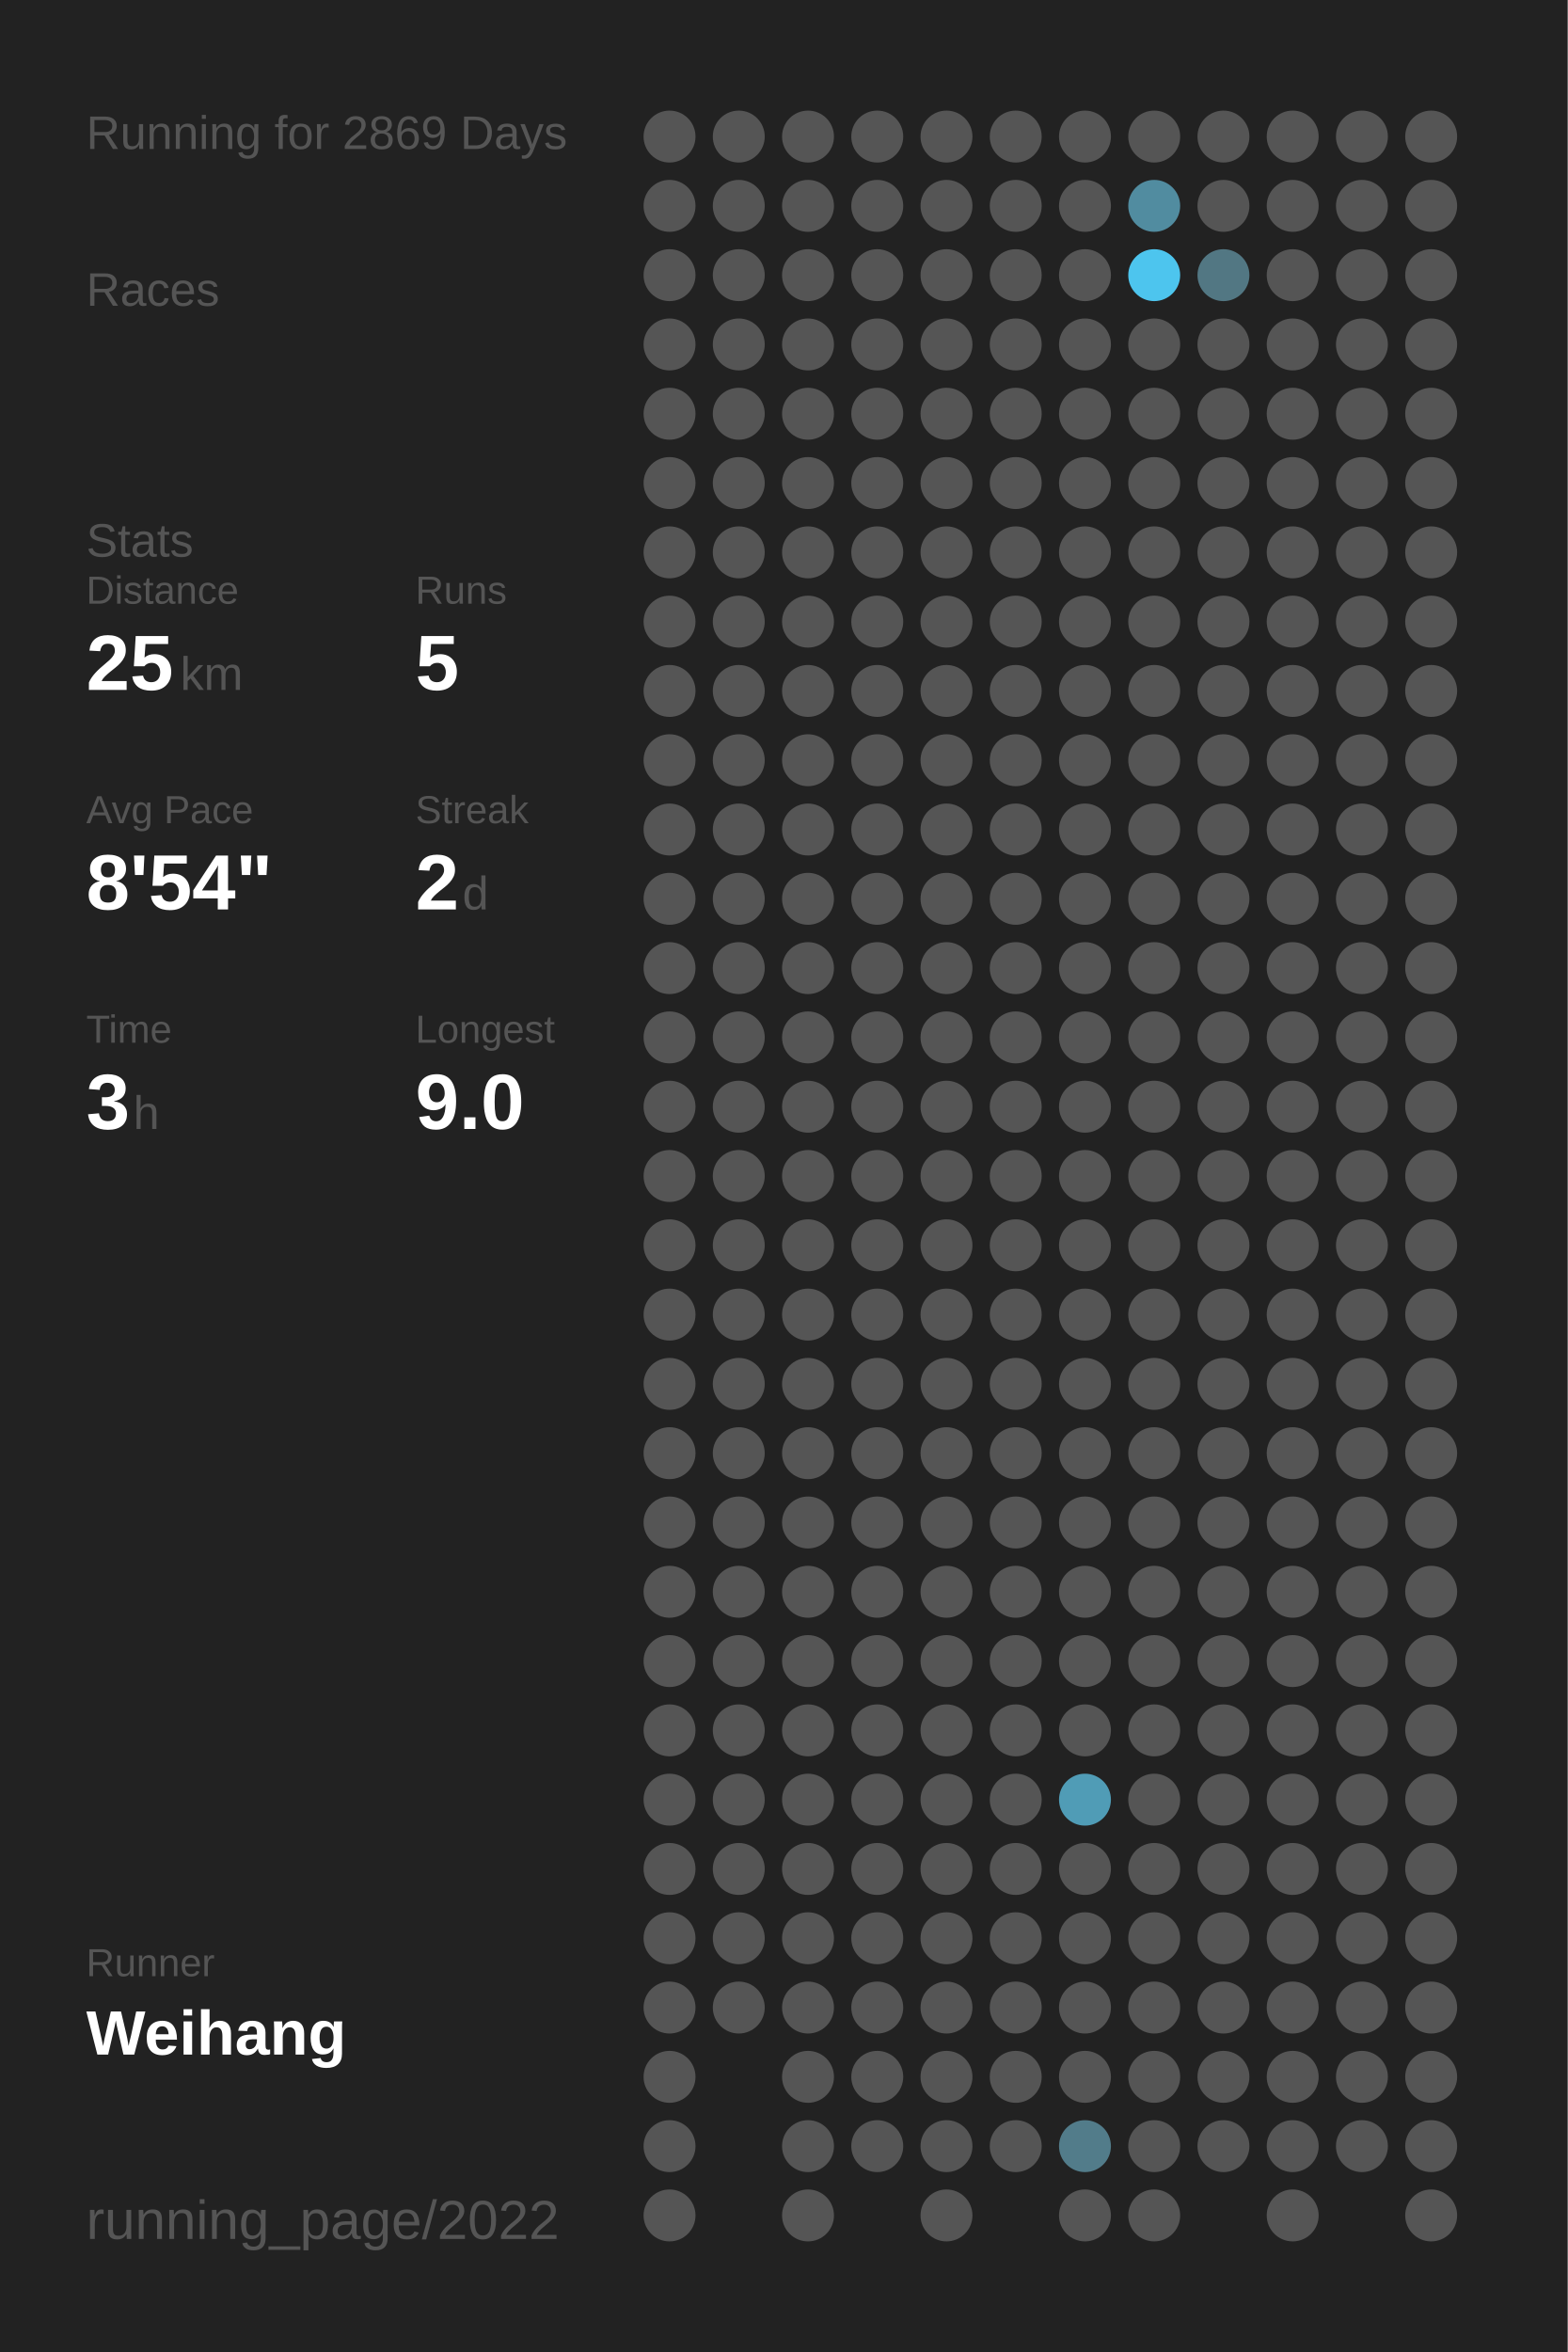
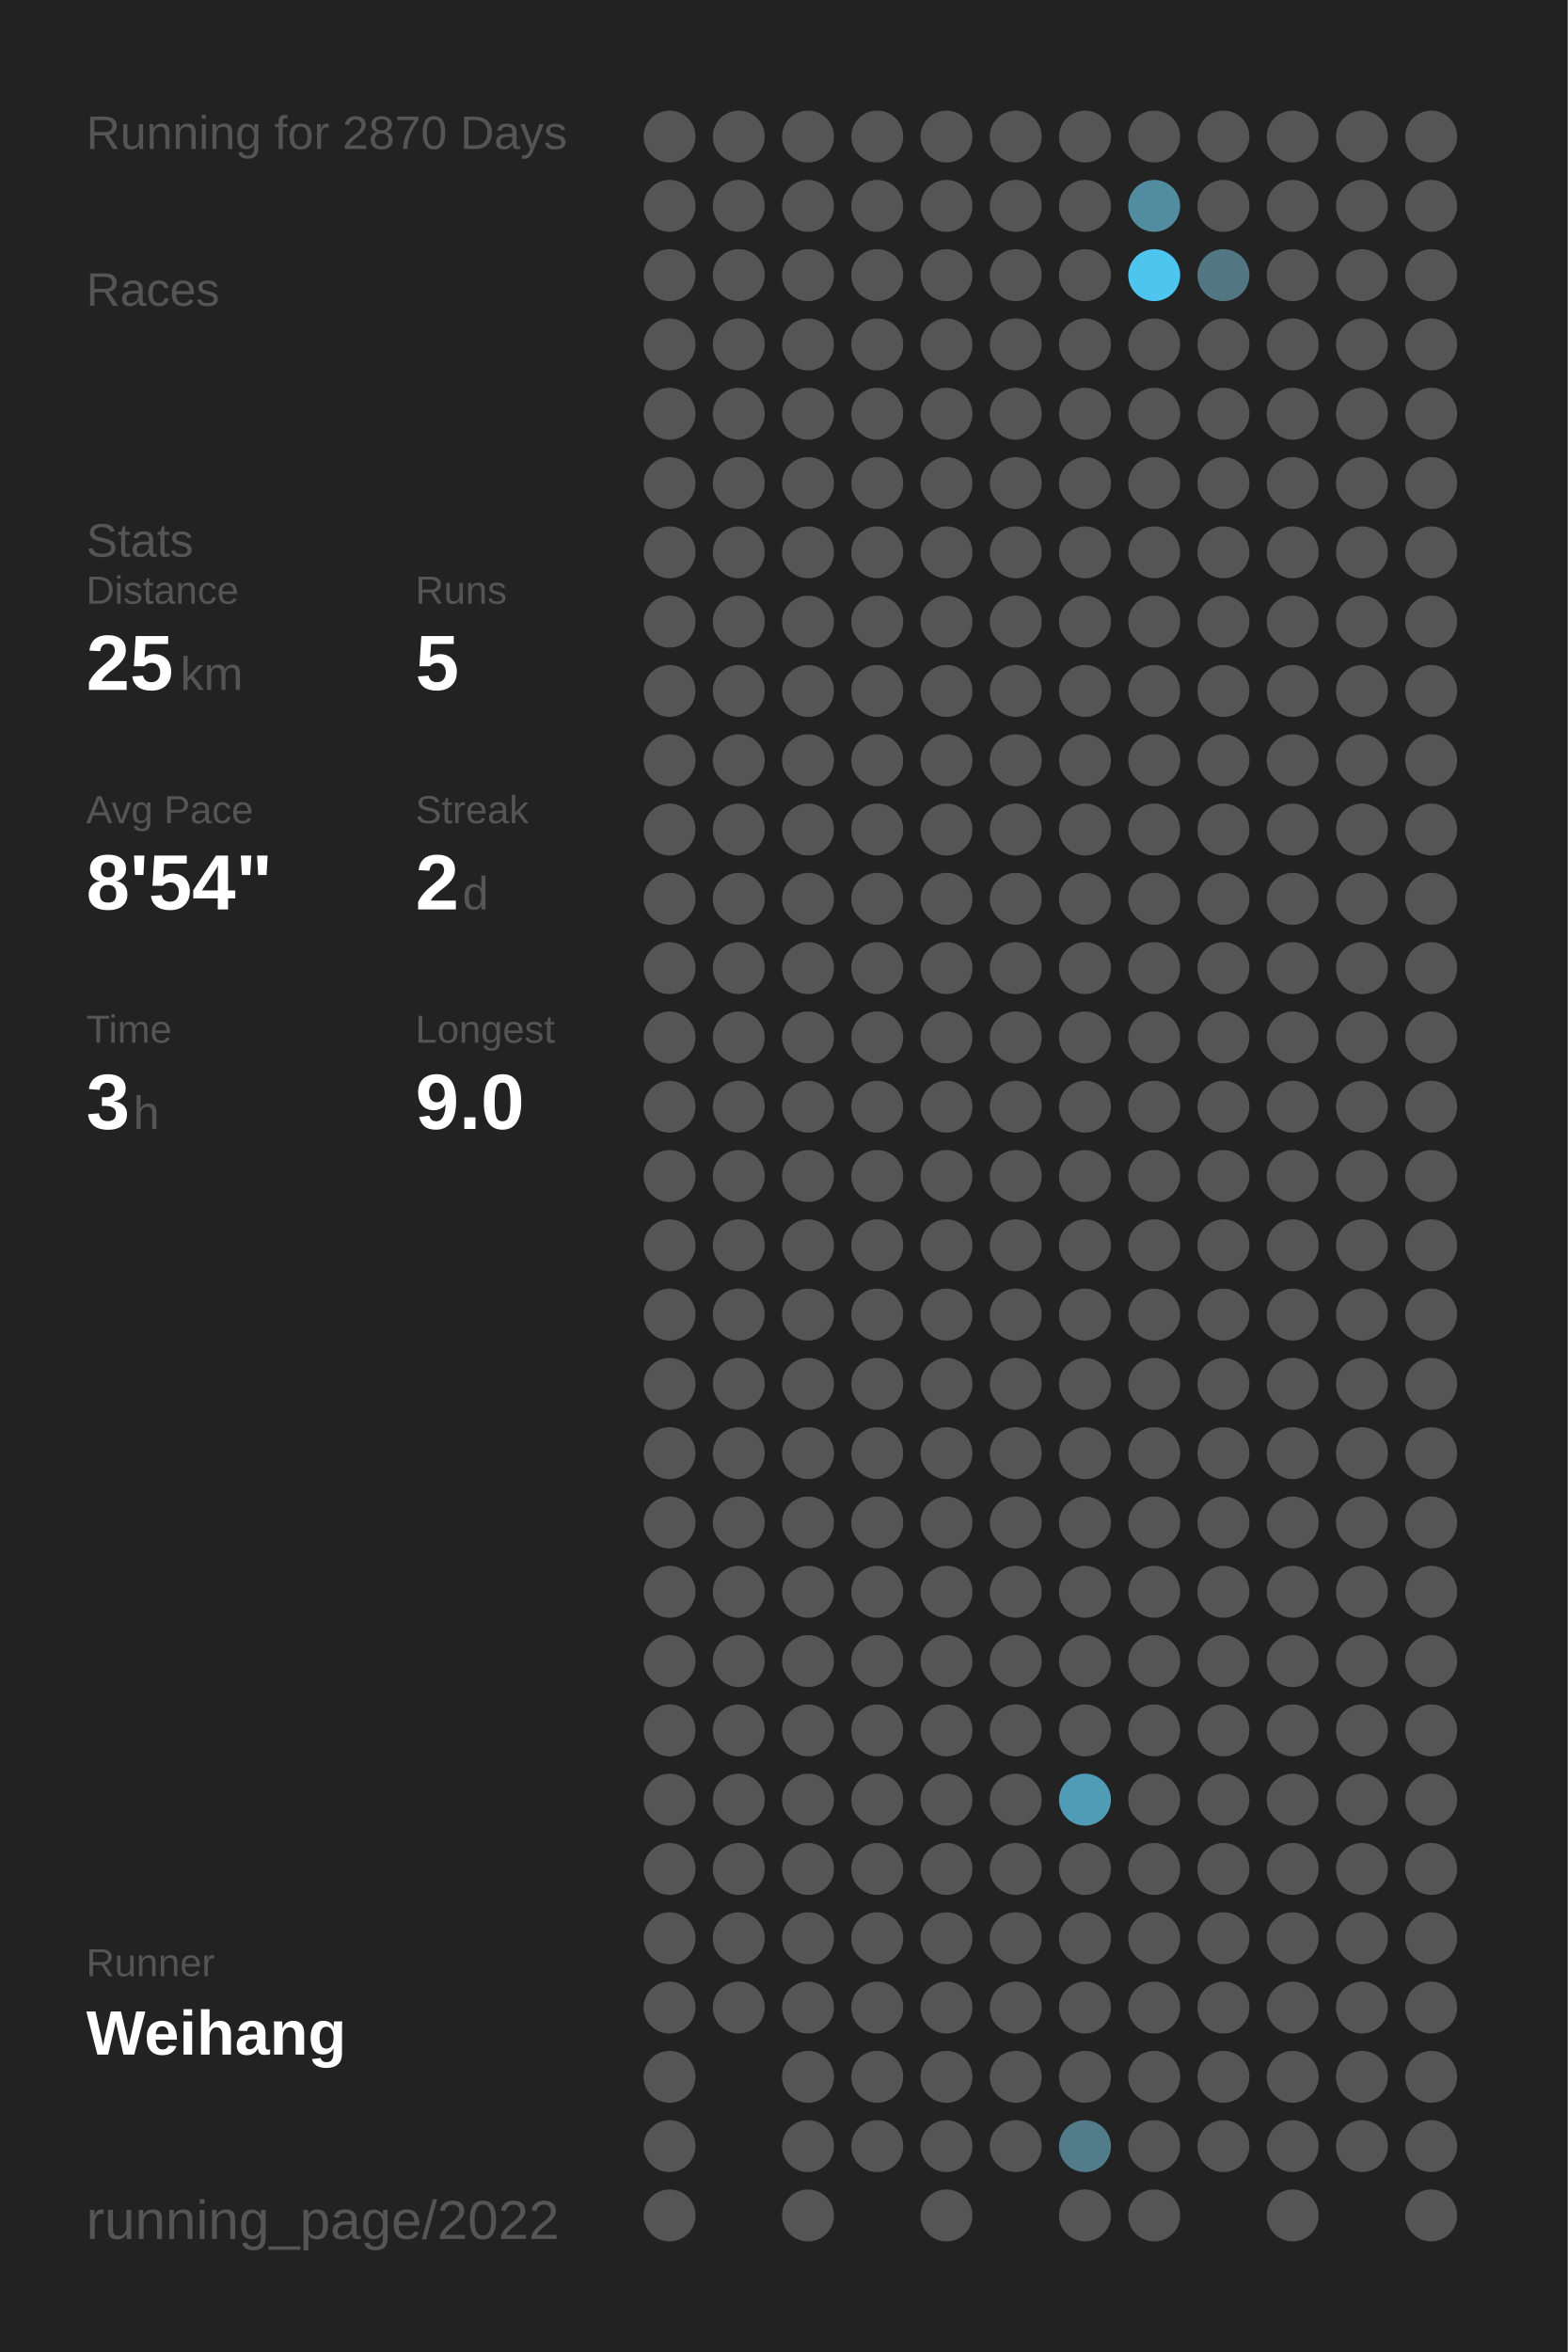
<svg xmlns="http://www.w3.org/2000/svg" baseProfile="full" height="300mm" version="1.1" viewBox="0,0,200,300" width="200mm">
  <defs />
  <rect fill="#222222" height="300" width="200" x="0" y="0" />
-   <text fill="#555555" style="font-size:6px; font-family:Arial;" x="11" y="19">Running for 2869 Days</text>
+   <text fill="#555555" style="font-size:6px; font-family:Arial;" x="11" y="19">Running for 2870 Days</text>
  <text fill="#555555" style="font-size:6px; font-family:Arial;" x="11" y="39">Races</text>
  <text fill="#555555" style="font-size:6px; font-family:Arial;" x="11" y="71">Stats</text>
  <text fill="#555555" style="font-size:5px; font-family:Arial;" x="11" y="77">Distance</text>
  <text fill="#FFFFFF" style="font-size:10px; font-family:Arial; font-weight:bold;" x="11" y="88">25</text>
  <text fill="#555555" style="font-size:6px; font-family:Arial;" x="23" y="88">km</text>
  <text fill="#555555" style="font-size:5px; font-family:Arial;" x="53" y="77">Runs</text>
  <text fill="#FFFFFF" style="font-size:10px; font-family:Arial; font-weight:bold;" x="53" y="88">5</text>
  <text fill="#555555" style="font-size:5px; font-family:Arial;" x="11" y="105">Avg Pace</text>
  <text fill="#FFFFFF" style="font-size:10px; font-family:Arial; font-weight:bold;" x="11" y="116">8'54"</text>
  <text fill="#555555" style="font-size:5px; font-family:Arial;" x="53" y="105">Streak</text>
  <text fill="#FFFFFF" style="font-size:10px; font-family:Arial; font-weight:bold;" x="53" y="116">2</text>
  <text fill="#555555" style="font-size:6px; font-family:Arial;" x="59" y="116">d</text>
  <text fill="#555555" style="font-size:5px; font-family:Arial;" x="11" y="133">Time</text>
  <text fill="#FFFFFF" style="font-size:10px; font-family:Arial; font-weight:bold;" x="11" y="144">3</text>
  <text fill="#555555" style="font-size:6px; font-family:Arial;" x="17" y="144">h</text>
  <text fill="#555555" style="font-size:5px; font-family:Arial;" x="53" y="133">Longest</text>
  <text fill="#FFFFFF" style="font-size:10px; font-family:Arial; font-weight:bold;" x="53" y="144">9.0</text>
  <text fill="#555555" style="font-size:5px; font-family:Arial;" x="11" y="252.065">Runner</text>
  <text fill="#FFFFFF" style="font-size:8px; font-family:Arial; font-weight:bold;" x="11" y="262.065">Weihang</text>
  <text fill="#555555" style="font-size:7px; font-family:Arial;" x="11" y="285.581">running_page/2022</text>
  <circle cx="85.417" cy="17.419" fill="#555555" r="3.312" />
  <circle cx="85.417" cy="26.258" fill="#555555" r="3.312" />
  <circle cx="85.417" cy="35.097" fill="#555555" r="3.312" />
  <circle cx="85.417" cy="43.935" fill="#555555" r="3.312" />
  <circle cx="85.417" cy="52.774" fill="#555555" r="3.312" />
  <circle cx="85.417" cy="61.613" fill="#555555" r="3.312" />
  <circle cx="85.417" cy="70.452" fill="#555555" r="3.312" />
  <circle cx="85.417" cy="79.29" fill="#555555" r="3.312" />
  <circle cx="85.417" cy="88.129" fill="#555555" r="3.312" />
  <circle cx="85.417" cy="96.968" fill="#555555" r="3.312" />
  <circle cx="85.417" cy="105.806" fill="#555555" r="3.312" />
  <circle cx="85.417" cy="114.645" fill="#555555" r="3.312" />
  <circle cx="85.417" cy="123.484" fill="#555555" r="3.312" />
  <circle cx="85.417" cy="132.323" fill="#555555" r="3.312" />
  <circle cx="85.417" cy="141.161" fill="#555555" r="3.312" />
  <circle cx="85.417" cy="150" fill="#555555" r="3.312" />
  <circle cx="85.417" cy="158.839" fill="#555555" r="3.312" />
  <circle cx="85.417" cy="167.677" fill="#555555" r="3.312" />
  <circle cx="85.417" cy="176.516" fill="#555555" r="3.312" />
  <circle cx="85.417" cy="185.355" fill="#555555" r="3.312" />
  <circle cx="85.417" cy="194.194" fill="#555555" r="3.312" />
  <circle cx="85.417" cy="203.032" fill="#555555" r="3.312" />
  <circle cx="85.417" cy="211.871" fill="#555555" r="3.312" />
  <circle cx="85.417" cy="220.71" fill="#555555" r="3.312" />
  <circle cx="85.417" cy="229.548" fill="#555555" r="3.312" />
  <circle cx="85.417" cy="238.387" fill="#555555" r="3.312" />
  <circle cx="85.417" cy="247.226" fill="#555555" r="3.312" />
  <circle cx="85.417" cy="256.065" fill="#555555" r="3.312" />
  <circle cx="85.417" cy="264.903" fill="#555555" r="3.312" />
  <circle cx="85.417" cy="273.742" fill="#555555" r="3.312" />
  <circle cx="85.417" cy="282.581" fill="#555555" r="3.312" />
  <circle cx="94.25" cy="17.419" fill="#555555" r="3.312" />
  <circle cx="94.25" cy="26.258" fill="#555555" r="3.312" />
  <circle cx="94.25" cy="35.097" fill="#555555" r="3.312" />
  <circle cx="94.25" cy="43.935" fill="#555555" r="3.312" />
  <circle cx="94.25" cy="52.774" fill="#555555" r="3.312" />
  <circle cx="94.25" cy="61.613" fill="#555555" r="3.312" />
  <circle cx="94.25" cy="70.452" fill="#555555" r="3.312" />
  <circle cx="94.25" cy="79.29" fill="#555555" r="3.312" />
  <circle cx="94.25" cy="88.129" fill="#555555" r="3.312" />
  <circle cx="94.25" cy="96.968" fill="#555555" r="3.312" />
  <circle cx="94.25" cy="105.806" fill="#555555" r="3.312" />
  <circle cx="94.25" cy="114.645" fill="#555555" r="3.312" />
  <circle cx="94.25" cy="123.484" fill="#555555" r="3.312" />
  <circle cx="94.25" cy="132.323" fill="#555555" r="3.312" />
  <circle cx="94.25" cy="141.161" fill="#555555" r="3.312" />
  <circle cx="94.25" cy="150" fill="#555555" r="3.312" />
  <circle cx="94.25" cy="158.839" fill="#555555" r="3.312" />
  <circle cx="94.25" cy="167.677" fill="#555555" r="3.312" />
  <circle cx="94.25" cy="176.516" fill="#555555" r="3.312" />
  <circle cx="94.25" cy="185.355" fill="#555555" r="3.312" />
  <circle cx="94.25" cy="194.194" fill="#555555" r="3.312" />
  <circle cx="94.25" cy="203.032" fill="#555555" r="3.312" />
  <circle cx="94.25" cy="211.871" fill="#555555" r="3.312" />
  <circle cx="94.25" cy="220.71" fill="#555555" r="3.312" />
  <circle cx="94.25" cy="229.548" fill="#555555" r="3.312" />
  <circle cx="94.25" cy="238.387" fill="#555555" r="3.312" />
  <circle cx="94.25" cy="247.226" fill="#555555" r="3.312" />
  <circle cx="94.25" cy="256.065" fill="#555555" r="3.312" />
  <circle cx="103.083" cy="17.419" fill="#555555" r="3.312" />
  <circle cx="103.083" cy="26.258" fill="#555555" r="3.312" />
  <circle cx="103.083" cy="35.097" fill="#555555" r="3.312" />
  <circle cx="103.083" cy="43.935" fill="#555555" r="3.312" />
  <circle cx="103.083" cy="52.774" fill="#555555" r="3.312" />
  <circle cx="103.083" cy="61.613" fill="#555555" r="3.312" />
  <circle cx="103.083" cy="70.452" fill="#555555" r="3.312" />
  <circle cx="103.083" cy="79.29" fill="#555555" r="3.312" />
  <circle cx="103.083" cy="88.129" fill="#555555" r="3.312" />
  <circle cx="103.083" cy="96.968" fill="#555555" r="3.312" />
  <circle cx="103.083" cy="105.806" fill="#555555" r="3.312" />
  <circle cx="103.083" cy="114.645" fill="#555555" r="3.312" />
  <circle cx="103.083" cy="123.484" fill="#555555" r="3.312" />
  <circle cx="103.083" cy="132.323" fill="#555555" r="3.312" />
  <circle cx="103.083" cy="141.161" fill="#555555" r="3.312" />
  <circle cx="103.083" cy="150" fill="#555555" r="3.312" />
  <circle cx="103.083" cy="158.839" fill="#555555" r="3.312" />
  <circle cx="103.083" cy="167.677" fill="#555555" r="3.312" />
  <circle cx="103.083" cy="176.516" fill="#555555" r="3.312" />
  <circle cx="103.083" cy="185.355" fill="#555555" r="3.312" />
  <circle cx="103.083" cy="194.194" fill="#555555" r="3.312" />
  <circle cx="103.083" cy="203.032" fill="#555555" r="3.312" />
  <circle cx="103.083" cy="211.871" fill="#555555" r="3.312" />
  <circle cx="103.083" cy="220.71" fill="#555555" r="3.312" />
  <circle cx="103.083" cy="229.548" fill="#555555" r="3.312" />
  <circle cx="103.083" cy="238.387" fill="#555555" r="3.312" />
  <circle cx="103.083" cy="247.226" fill="#555555" r="3.312" />
  <circle cx="103.083" cy="256.065" fill="#555555" r="3.312" />
  <circle cx="103.083" cy="264.903" fill="#555555" r="3.312" />
  <circle cx="103.083" cy="273.742" fill="#555555" r="3.312" />
  <circle cx="103.083" cy="282.581" fill="#555555" r="3.312" />
  <circle cx="111.917" cy="17.419" fill="#555555" r="3.312" />
  <circle cx="111.917" cy="26.258" fill="#555555" r="3.312" />
  <circle cx="111.917" cy="35.097" fill="#555555" r="3.312" />
  <circle cx="111.917" cy="43.935" fill="#555555" r="3.312" />
  <circle cx="111.917" cy="52.774" fill="#555555" r="3.312" />
  <circle cx="111.917" cy="61.613" fill="#555555" r="3.312" />
  <circle cx="111.917" cy="70.452" fill="#555555" r="3.312" />
  <circle cx="111.917" cy="79.29" fill="#555555" r="3.312" />
  <circle cx="111.917" cy="88.129" fill="#555555" r="3.312" />
  <circle cx="111.917" cy="96.968" fill="#555555" r="3.312" />
  <circle cx="111.917" cy="105.806" fill="#555555" r="3.312" />
  <circle cx="111.917" cy="114.645" fill="#555555" r="3.312" />
  <circle cx="111.917" cy="123.484" fill="#555555" r="3.312" />
  <circle cx="111.917" cy="132.323" fill="#555555" r="3.312" />
  <circle cx="111.917" cy="141.161" fill="#555555" r="3.312" />
  <circle cx="111.917" cy="150" fill="#555555" r="3.312" />
  <circle cx="111.917" cy="158.839" fill="#555555" r="3.312" />
  <circle cx="111.917" cy="167.677" fill="#555555" r="3.312" />
  <circle cx="111.917" cy="176.516" fill="#555555" r="3.312" />
  <circle cx="111.917" cy="185.355" fill="#555555" r="3.312" />
  <circle cx="111.917" cy="194.194" fill="#555555" r="3.312" />
  <circle cx="111.917" cy="203.032" fill="#555555" r="3.312" />
  <circle cx="111.917" cy="211.871" fill="#555555" r="3.312" />
  <circle cx="111.917" cy="220.71" fill="#555555" r="3.312" />
  <circle cx="111.917" cy="229.548" fill="#555555" r="3.312" />
  <circle cx="111.917" cy="238.387" fill="#555555" r="3.312" />
  <circle cx="111.917" cy="247.226" fill="#555555" r="3.312" />
  <circle cx="111.917" cy="256.065" fill="#555555" r="3.312" />
  <circle cx="111.917" cy="264.903" fill="#555555" r="3.312" />
  <circle cx="111.917" cy="273.742" fill="#555555" r="3.312" />
  <circle cx="120.75" cy="17.419" fill="#555555" r="3.312" />
  <circle cx="120.75" cy="26.258" fill="#555555" r="3.312" />
  <circle cx="120.75" cy="35.097" fill="#555555" r="3.312" />
  <circle cx="120.75" cy="43.935" fill="#555555" r="3.312" />
  <circle cx="120.75" cy="52.774" fill="#555555" r="3.312" />
  <circle cx="120.75" cy="61.613" fill="#555555" r="3.312" />
  <circle cx="120.75" cy="70.452" fill="#555555" r="3.312" />
  <circle cx="120.75" cy="79.29" fill="#555555" r="3.312" />
  <circle cx="120.75" cy="88.129" fill="#555555" r="3.312" />
  <circle cx="120.75" cy="96.968" fill="#555555" r="3.312" />
  <circle cx="120.75" cy="105.806" fill="#555555" r="3.312" />
  <circle cx="120.75" cy="114.645" fill="#555555" r="3.312" />
  <circle cx="120.75" cy="123.484" fill="#555555" r="3.312" />
  <circle cx="120.75" cy="132.323" fill="#555555" r="3.312" />
  <circle cx="120.75" cy="141.161" fill="#555555" r="3.312" />
  <circle cx="120.75" cy="150" fill="#555555" r="3.312" />
  <circle cx="120.75" cy="158.839" fill="#555555" r="3.312" />
  <circle cx="120.75" cy="167.677" fill="#555555" r="3.312" />
  <circle cx="120.75" cy="176.516" fill="#555555" r="3.312" />
  <circle cx="120.75" cy="185.355" fill="#555555" r="3.312" />
  <circle cx="120.75" cy="194.194" fill="#555555" r="3.312" />
  <circle cx="120.75" cy="203.032" fill="#555555" r="3.312" />
  <circle cx="120.75" cy="211.871" fill="#555555" r="3.312" />
  <circle cx="120.75" cy="220.71" fill="#555555" r="3.312" />
  <circle cx="120.75" cy="229.548" fill="#555555" r="3.312" />
  <circle cx="120.75" cy="238.387" fill="#555555" r="3.312" />
  <circle cx="120.75" cy="247.226" fill="#555555" r="3.312" />
  <circle cx="120.75" cy="256.065" fill="#555555" r="3.312" />
  <circle cx="120.75" cy="264.903" fill="#555555" r="3.312" />
  <circle cx="120.75" cy="273.742" fill="#555555" r="3.312" />
  <circle cx="120.75" cy="282.581" fill="#555555" r="3.312" />
  <circle cx="129.583" cy="17.419" fill="#555555" r="3.312" />
  <circle cx="129.583" cy="26.258" fill="#555555" r="3.312" />
  <circle cx="129.583" cy="35.097" fill="#555555" r="3.312" />
  <circle cx="129.583" cy="43.935" fill="#555555" r="3.312" />
  <circle cx="129.583" cy="52.774" fill="#555555" r="3.312" />
  <circle cx="129.583" cy="61.613" fill="#555555" r="3.312" />
  <circle cx="129.583" cy="70.452" fill="#555555" r="3.312" />
  <circle cx="129.583" cy="79.29" fill="#555555" r="3.312" />
  <circle cx="129.583" cy="88.129" fill="#555555" r="3.312" />
  <circle cx="129.583" cy="96.968" fill="#555555" r="3.312" />
  <circle cx="129.583" cy="105.806" fill="#555555" r="3.312" />
  <circle cx="129.583" cy="114.645" fill="#555555" r="3.312" />
  <circle cx="129.583" cy="123.484" fill="#555555" r="3.312" />
  <circle cx="129.583" cy="132.323" fill="#555555" r="3.312" />
  <circle cx="129.583" cy="141.161" fill="#555555" r="3.312" />
  <circle cx="129.583" cy="150" fill="#555555" r="3.312" />
  <circle cx="129.583" cy="158.839" fill="#555555" r="3.312" />
  <circle cx="129.583" cy="167.677" fill="#555555" r="3.312" />
  <circle cx="129.583" cy="176.516" fill="#555555" r="3.312" />
  <circle cx="129.583" cy="185.355" fill="#555555" r="3.312" />
  <circle cx="129.583" cy="194.194" fill="#555555" r="3.312" />
  <circle cx="129.583" cy="203.032" fill="#555555" r="3.312" />
  <circle cx="129.583" cy="211.871" fill="#555555" r="3.312" />
  <circle cx="129.583" cy="220.71" fill="#555555" r="3.312" />
  <circle cx="129.583" cy="229.548" fill="#555555" r="3.312" />
  <circle cx="129.583" cy="238.387" fill="#555555" r="3.312" />
  <circle cx="129.583" cy="247.226" fill="#555555" r="3.312" />
  <circle cx="129.583" cy="256.065" fill="#555555" r="3.312" />
  <circle cx="129.583" cy="264.903" fill="#555555" r="3.312" />
  <circle cx="129.583" cy="273.742" fill="#555555" r="3.312" />
  <circle cx="138.417" cy="17.419" fill="#555555" r="3.312" />
  <circle cx="138.417" cy="26.258" fill="#555555" r="3.312" />
  <circle cx="138.417" cy="35.097" fill="#555555" r="3.312" />
  <circle cx="138.417" cy="43.935" fill="#555555" r="3.312" />
  <circle cx="138.417" cy="52.774" fill="#555555" r="3.312" />
  <circle cx="138.417" cy="61.613" fill="#555555" r="3.312" />
  <circle cx="138.417" cy="70.452" fill="#555555" r="3.312" />
  <circle cx="138.417" cy="79.29" fill="#555555" r="3.312" />
  <circle cx="138.417" cy="88.129" fill="#555555" r="3.312" />
  <circle cx="138.417" cy="96.968" fill="#555555" r="3.312" />
  <circle cx="138.417" cy="105.806" fill="#555555" r="3.312" />
  <circle cx="138.417" cy="114.645" fill="#555555" r="3.312" />
  <circle cx="138.417" cy="123.484" fill="#555555" r="3.312" />
  <circle cx="138.417" cy="132.323" fill="#555555" r="3.312" />
  <circle cx="138.417" cy="141.161" fill="#555555" r="3.312" />
  <circle cx="138.417" cy="150" fill="#555555" r="3.312" />
  <circle cx="138.417" cy="158.839" fill="#555555" r="3.312" />
  <circle cx="138.417" cy="167.677" fill="#555555" r="3.312" />
  <circle cx="138.417" cy="176.516" fill="#555555" r="3.312" />
  <circle cx="138.417" cy="185.355" fill="#555555" r="3.312" />
  <circle cx="138.417" cy="194.194" fill="#555555" r="3.312" />
  <circle cx="138.417" cy="203.032" fill="#555555" r="3.312" />
  <circle cx="138.417" cy="211.871" fill="#555555" r="3.312" />
  <circle cx="138.417" cy="220.71" fill="#555555" r="3.312" />
  <circle cx="138.417" cy="229.548" fill="#509cb6" r="3.312" />
  <circle cx="138.417" cy="238.387" fill="#555555" r="3.312" />
  <circle cx="138.417" cy="247.226" fill="#555555" r="3.312" />
  <circle cx="138.417" cy="256.065" fill="#555555" r="3.312" />
  <circle cx="138.417" cy="264.903" fill="#555555" r="3.312" />
  <circle cx="138.417" cy="273.742" fill="#527c8a" r="3.312" />
  <circle cx="138.417" cy="282.581" fill="#555555" r="3.312" />
  <circle cx="147.25" cy="17.419" fill="#555555" r="3.312" />
  <circle cx="147.25" cy="26.258" fill="#518ca0" r="3.312" />
  <circle cx="147.25" cy="35.097" fill="#4dc5ee" r="3.312" />
  <circle cx="147.25" cy="43.935" fill="#555555" r="3.312" />
  <circle cx="147.25" cy="52.774" fill="#555555" r="3.312" />
  <circle cx="147.25" cy="61.613" fill="#555555" r="3.312" />
  <circle cx="147.25" cy="70.452" fill="#555555" r="3.312" />
  <circle cx="147.25" cy="79.29" fill="#555555" r="3.312" />
  <circle cx="147.25" cy="88.129" fill="#555555" r="3.312" />
  <circle cx="147.25" cy="96.968" fill="#555555" r="3.312" />
  <circle cx="147.25" cy="105.806" fill="#555555" r="3.312" />
  <circle cx="147.25" cy="114.645" fill="#555555" r="3.312" />
  <circle cx="147.25" cy="123.484" fill="#555555" r="3.312" />
  <circle cx="147.25" cy="132.323" fill="#555555" r="3.312" />
  <circle cx="147.25" cy="141.161" fill="#555555" r="3.312" />
  <circle cx="147.25" cy="150" fill="#555555" r="3.312" />
  <circle cx="147.25" cy="158.839" fill="#555555" r="3.312" />
  <circle cx="147.25" cy="167.677" fill="#555555" r="3.312" />
  <circle cx="147.25" cy="176.516" fill="#555555" r="3.312" />
  <circle cx="147.25" cy="185.355" fill="#555555" r="3.312" />
  <circle cx="147.25" cy="194.194" fill="#555555" r="3.312" />
  <circle cx="147.25" cy="203.032" fill="#555555" r="3.312" />
  <circle cx="147.25" cy="211.871" fill="#555555" r="3.312" />
  <circle cx="147.25" cy="220.71" fill="#555555" r="3.312" />
  <circle cx="147.25" cy="229.548" fill="#555555" r="3.312" />
  <circle cx="147.25" cy="238.387" fill="#555555" r="3.312" />
  <circle cx="147.25" cy="247.226" fill="#555555" r="3.312" />
  <circle cx="147.25" cy="256.065" fill="#555555" r="3.312" />
  <circle cx="147.25" cy="264.903" fill="#555555" r="3.312" />
  <circle cx="147.25" cy="273.742" fill="#555555" r="3.312" />
  <circle cx="147.25" cy="282.581" fill="#555555" r="3.312" />
  <circle cx="156.083" cy="17.419" fill="#555555" r="3.312" />
  <circle cx="156.083" cy="26.258" fill="#555555" r="3.312" />
  <circle cx="156.083" cy="35.097" fill="#527783" r="3.312" />
  <circle cx="156.083" cy="43.935" fill="#555555" r="3.312" />
  <circle cx="156.083" cy="52.774" fill="#555555" r="3.312" />
  <circle cx="156.083" cy="61.613" fill="#555555" r="3.312" />
  <circle cx="156.083" cy="70.452" fill="#555555" r="3.312" />
  <circle cx="156.083" cy="79.29" fill="#555555" r="3.312" />
  <circle cx="156.083" cy="88.129" fill="#555555" r="3.312" />
  <circle cx="156.083" cy="96.968" fill="#555555" r="3.312" />
  <circle cx="156.083" cy="105.806" fill="#555555" r="3.312" />
  <circle cx="156.083" cy="114.645" fill="#555555" r="3.312" />
  <circle cx="156.083" cy="123.484" fill="#555555" r="3.312" />
  <circle cx="156.083" cy="132.323" fill="#555555" r="3.312" />
  <circle cx="156.083" cy="141.161" fill="#555555" r="3.312" />
  <circle cx="156.083" cy="150" fill="#555555" r="3.312" />
  <circle cx="156.083" cy="158.839" fill="#555555" r="3.312" />
  <circle cx="156.083" cy="167.677" fill="#555555" r="3.312" />
  <circle cx="156.083" cy="176.516" fill="#555555" r="3.312" />
  <circle cx="156.083" cy="185.355" fill="#555555" r="3.312" />
  <circle cx="156.083" cy="194.194" fill="#555555" r="3.312" />
  <circle cx="156.083" cy="203.032" fill="#555555" r="3.312" />
  <circle cx="156.083" cy="211.871" fill="#555555" r="3.312" />
  <circle cx="156.083" cy="220.71" fill="#555555" r="3.312" />
  <circle cx="156.083" cy="229.548" fill="#555555" r="3.312" />
  <circle cx="156.083" cy="238.387" fill="#555555" r="3.312" />
  <circle cx="156.083" cy="247.226" fill="#555555" r="3.312" />
  <circle cx="156.083" cy="256.065" fill="#555555" r="3.312" />
  <circle cx="156.083" cy="264.903" fill="#555555" r="3.312" />
  <circle cx="156.083" cy="273.742" fill="#555555" r="3.312" />
  <circle cx="164.917" cy="17.419" fill="#555555" r="3.312" />
  <circle cx="164.917" cy="26.258" fill="#555555" r="3.312" />
  <circle cx="164.917" cy="35.097" fill="#555555" r="3.312" />
  <circle cx="164.917" cy="43.935" fill="#555555" r="3.312" />
  <circle cx="164.917" cy="52.774" fill="#555555" r="3.312" />
  <circle cx="164.917" cy="61.613" fill="#555555" r="3.312" />
  <circle cx="164.917" cy="70.452" fill="#555555" r="3.312" />
  <circle cx="164.917" cy="79.29" fill="#555555" r="3.312" />
  <circle cx="164.917" cy="88.129" fill="#555555" r="3.312" />
  <circle cx="164.917" cy="96.968" fill="#555555" r="3.312" />
  <circle cx="164.917" cy="105.806" fill="#555555" r="3.312" />
  <circle cx="164.917" cy="114.645" fill="#555555" r="3.312" />
  <circle cx="164.917" cy="123.484" fill="#555555" r="3.312" />
  <circle cx="164.917" cy="132.323" fill="#555555" r="3.312" />
  <circle cx="164.917" cy="141.161" fill="#555555" r="3.312" />
  <circle cx="164.917" cy="150" fill="#555555" r="3.312" />
  <circle cx="164.917" cy="158.839" fill="#555555" r="3.312" />
  <circle cx="164.917" cy="167.677" fill="#555555" r="3.312" />
  <circle cx="164.917" cy="176.516" fill="#555555" r="3.312" />
  <circle cx="164.917" cy="185.355" fill="#555555" r="3.312" />
  <circle cx="164.917" cy="194.194" fill="#555555" r="3.312" />
  <circle cx="164.917" cy="203.032" fill="#555555" r="3.312" />
  <circle cx="164.917" cy="211.871" fill="#555555" r="3.312" />
  <circle cx="164.917" cy="220.71" fill="#555555" r="3.312" />
  <circle cx="164.917" cy="229.548" fill="#555555" r="3.312" />
  <circle cx="164.917" cy="238.387" fill="#555555" r="3.312" />
  <circle cx="164.917" cy="247.226" fill="#555555" r="3.312" />
  <circle cx="164.917" cy="256.065" fill="#555555" r="3.312" />
  <circle cx="164.917" cy="264.903" fill="#555555" r="3.312" />
  <circle cx="164.917" cy="273.742" fill="#555555" r="3.312" />
  <circle cx="164.917" cy="282.581" fill="#555555" r="3.312" />
  <circle cx="173.75" cy="17.419" fill="#555555" r="3.312" />
  <circle cx="173.75" cy="26.258" fill="#555555" r="3.312" />
  <circle cx="173.75" cy="35.097" fill="#555555" r="3.312" />
  <circle cx="173.75" cy="43.935" fill="#555555" r="3.312" />
  <circle cx="173.75" cy="52.774" fill="#555555" r="3.312" />
  <circle cx="173.75" cy="61.613" fill="#555555" r="3.312" />
  <circle cx="173.75" cy="70.452" fill="#555555" r="3.312" />
  <circle cx="173.75" cy="79.29" fill="#555555" r="3.312" />
  <circle cx="173.75" cy="88.129" fill="#555555" r="3.312" />
  <circle cx="173.75" cy="96.968" fill="#555555" r="3.312" />
  <circle cx="173.75" cy="105.806" fill="#555555" r="3.312" />
  <circle cx="173.75" cy="114.645" fill="#555555" r="3.312" />
  <circle cx="173.75" cy="123.484" fill="#555555" r="3.312" />
  <circle cx="173.75" cy="132.323" fill="#555555" r="3.312" />
  <circle cx="173.75" cy="141.161" fill="#555555" r="3.312" />
  <circle cx="173.75" cy="150" fill="#555555" r="3.312" />
  <circle cx="173.75" cy="158.839" fill="#555555" r="3.312" />
  <circle cx="173.75" cy="167.677" fill="#555555" r="3.312" />
  <circle cx="173.75" cy="176.516" fill="#555555" r="3.312" />
  <circle cx="173.75" cy="185.355" fill="#555555" r="3.312" />
  <circle cx="173.75" cy="194.194" fill="#555555" r="3.312" />
  <circle cx="173.75" cy="203.032" fill="#555555" r="3.312" />
  <circle cx="173.75" cy="211.871" fill="#555555" r="3.312" />
  <circle cx="173.75" cy="220.71" fill="#555555" r="3.312" />
  <circle cx="173.75" cy="229.548" fill="#555555" r="3.312" />
  <circle cx="173.75" cy="238.387" fill="#555555" r="3.312" />
  <circle cx="173.75" cy="247.226" fill="#555555" r="3.312" />
  <circle cx="173.75" cy="256.065" fill="#555555" r="3.312" />
  <circle cx="173.75" cy="264.903" fill="#555555" r="3.312" />
  <circle cx="173.75" cy="273.742" fill="#555555" r="3.312" />
  <circle cx="182.583" cy="17.419" fill="#555555" r="3.312" />
  <circle cx="182.583" cy="26.258" fill="#555555" r="3.312" />
  <circle cx="182.583" cy="35.097" fill="#555555" r="3.312" />
  <circle cx="182.583" cy="43.935" fill="#555555" r="3.312" />
  <circle cx="182.583" cy="52.774" fill="#555555" r="3.312" />
  <circle cx="182.583" cy="61.613" fill="#555555" r="3.312" />
  <circle cx="182.583" cy="70.452" fill="#555555" r="3.312" />
  <circle cx="182.583" cy="79.29" fill="#555555" r="3.312" />
  <circle cx="182.583" cy="88.129" fill="#555555" r="3.312" />
  <circle cx="182.583" cy="96.968" fill="#555555" r="3.312" />
  <circle cx="182.583" cy="105.806" fill="#555555" r="3.312" />
  <circle cx="182.583" cy="114.645" fill="#555555" r="3.312" />
  <circle cx="182.583" cy="123.484" fill="#555555" r="3.312" />
  <circle cx="182.583" cy="132.323" fill="#555555" r="3.312" />
  <circle cx="182.583" cy="141.161" fill="#555555" r="3.312" />
  <circle cx="182.583" cy="150" fill="#555555" r="3.312" />
  <circle cx="182.583" cy="158.839" fill="#555555" r="3.312" />
  <circle cx="182.583" cy="167.677" fill="#555555" r="3.312" />
  <circle cx="182.583" cy="176.516" fill="#555555" r="3.312" />
  <circle cx="182.583" cy="185.355" fill="#555555" r="3.312" />
  <circle cx="182.583" cy="194.194" fill="#555555" r="3.312" />
  <circle cx="182.583" cy="203.032" fill="#555555" r="3.312" />
  <circle cx="182.583" cy="211.871" fill="#555555" r="3.312" />
  <circle cx="182.583" cy="220.71" fill="#555555" r="3.312" />
  <circle cx="182.583" cy="229.548" fill="#555555" r="3.312" />
  <circle cx="182.583" cy="238.387" fill="#555555" r="3.312" />
  <circle cx="182.583" cy="247.226" fill="#555555" r="3.312" />
  <circle cx="182.583" cy="256.065" fill="#555555" r="3.312" />
  <circle cx="182.583" cy="264.903" fill="#555555" r="3.312" />
  <circle cx="182.583" cy="273.742" fill="#555555" r="3.312" />
  <circle cx="182.583" cy="282.581" fill="#555555" r="3.312" />
</svg>
